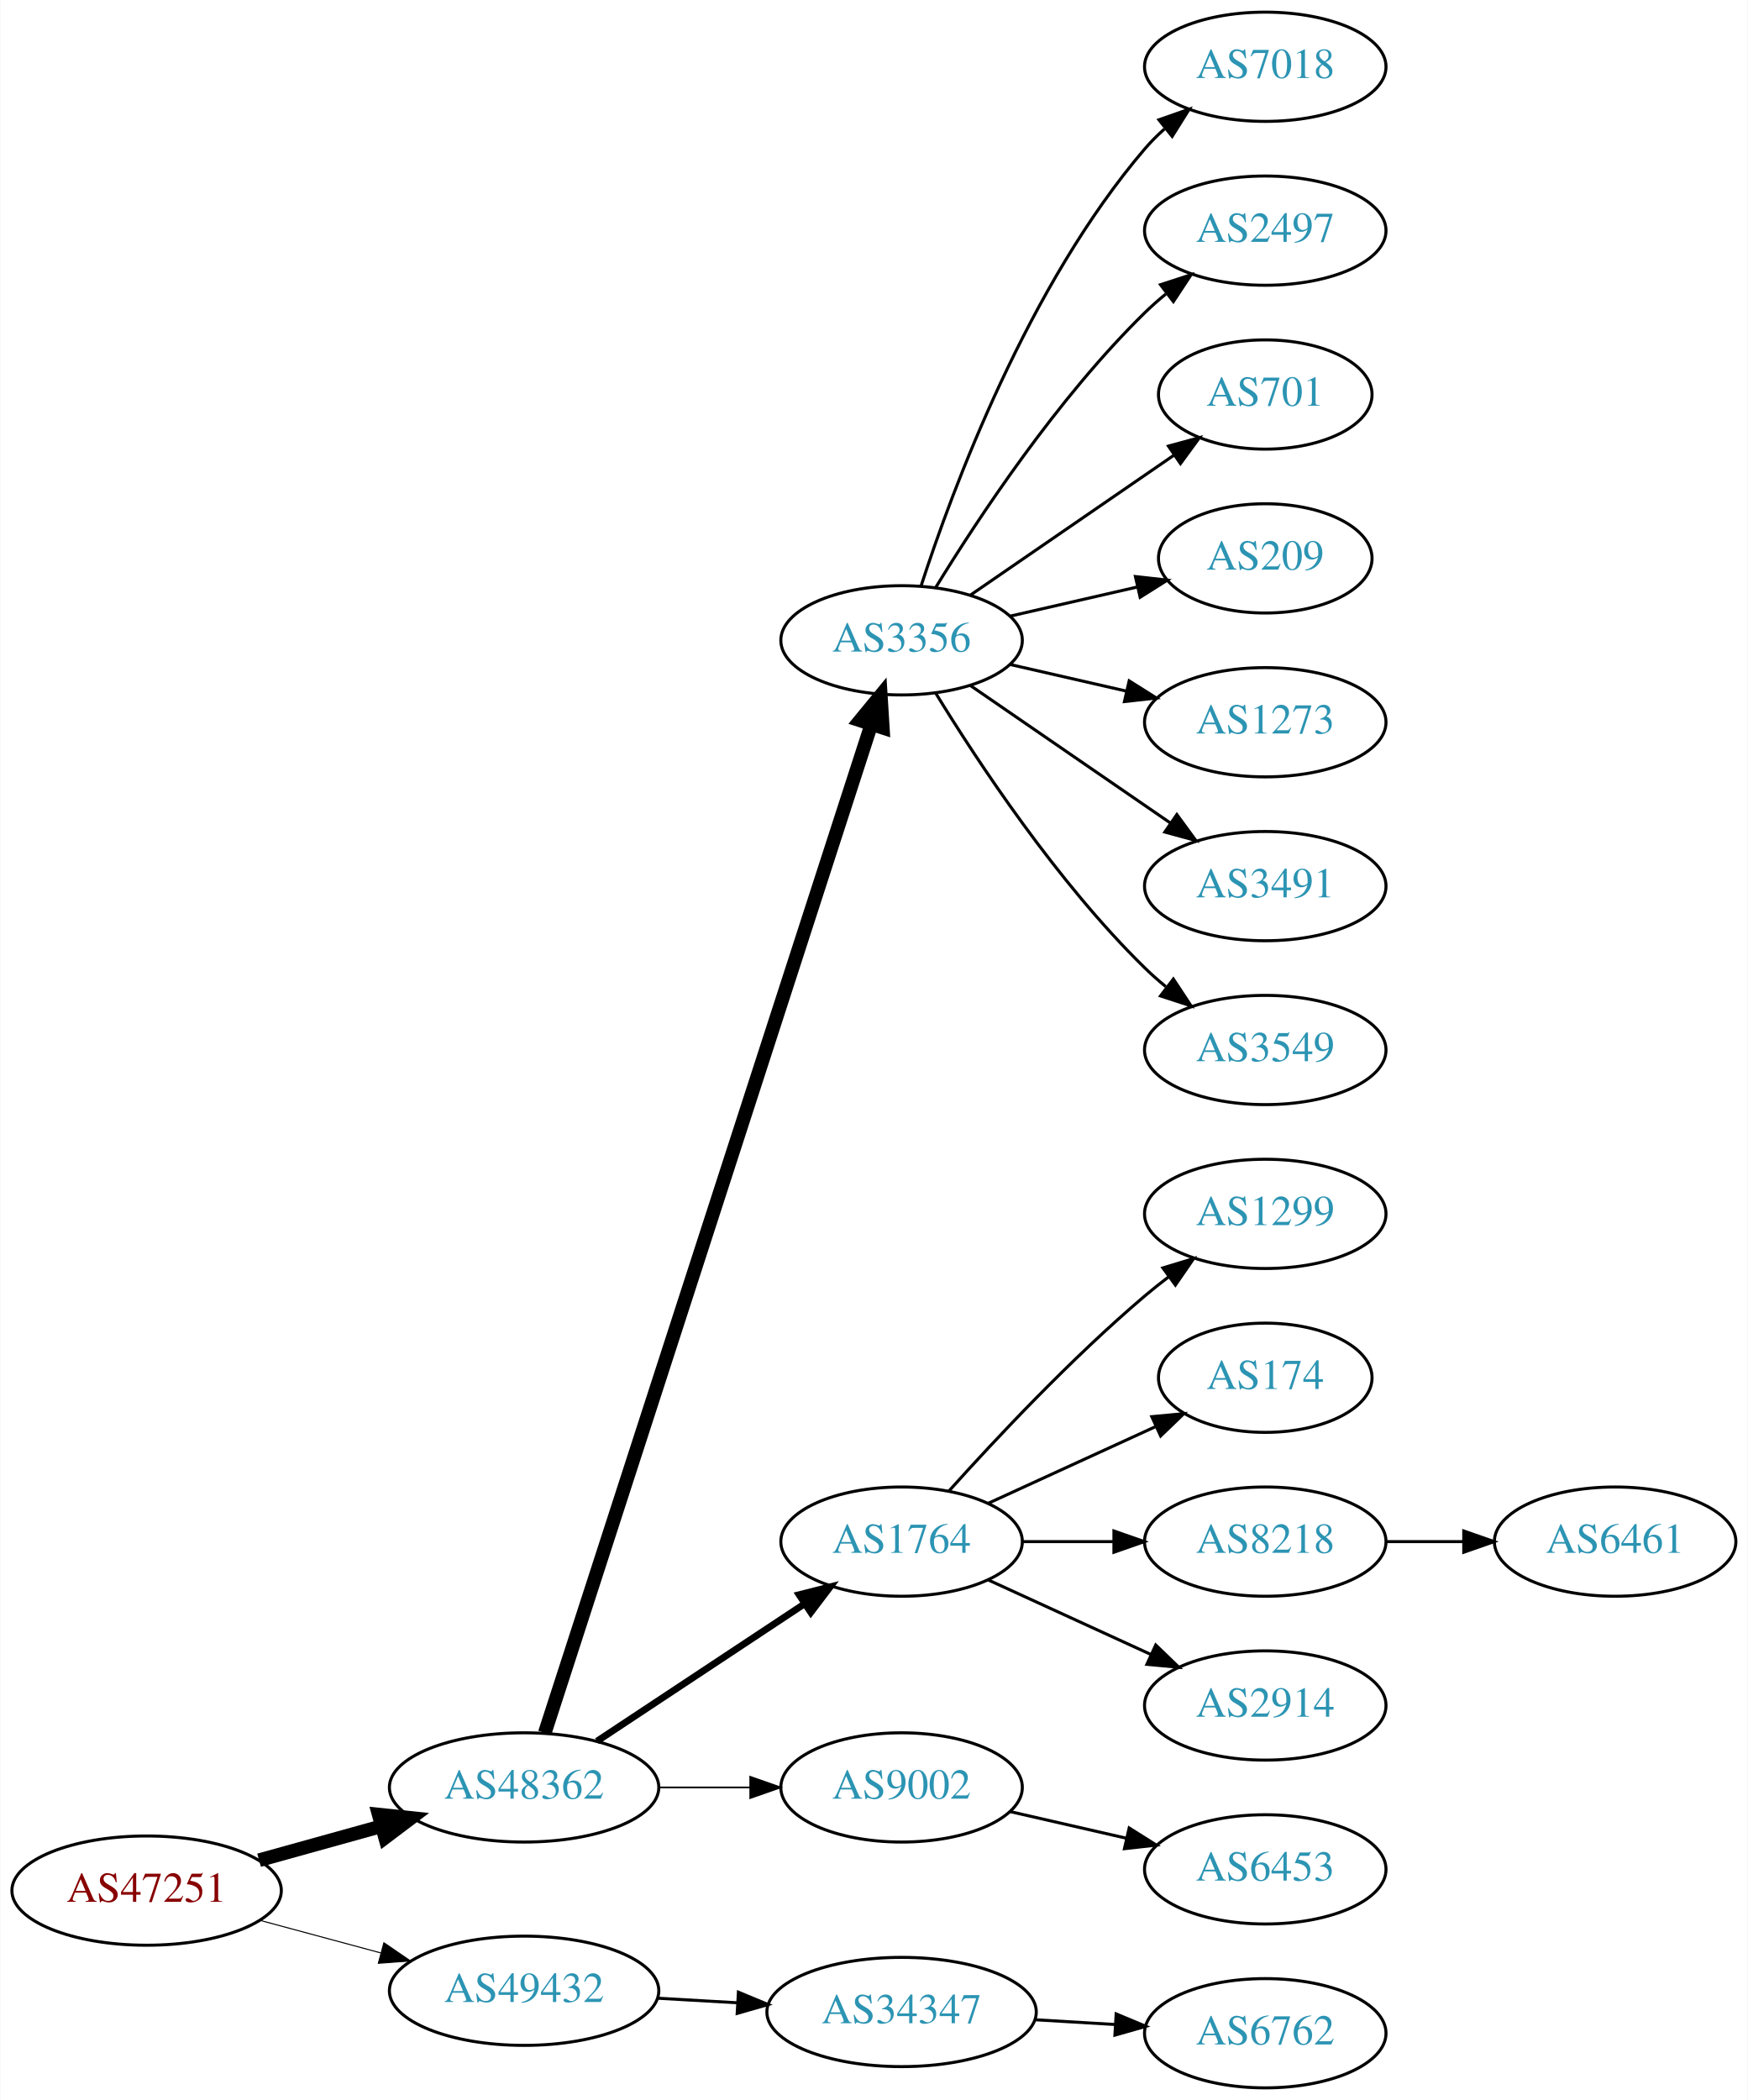
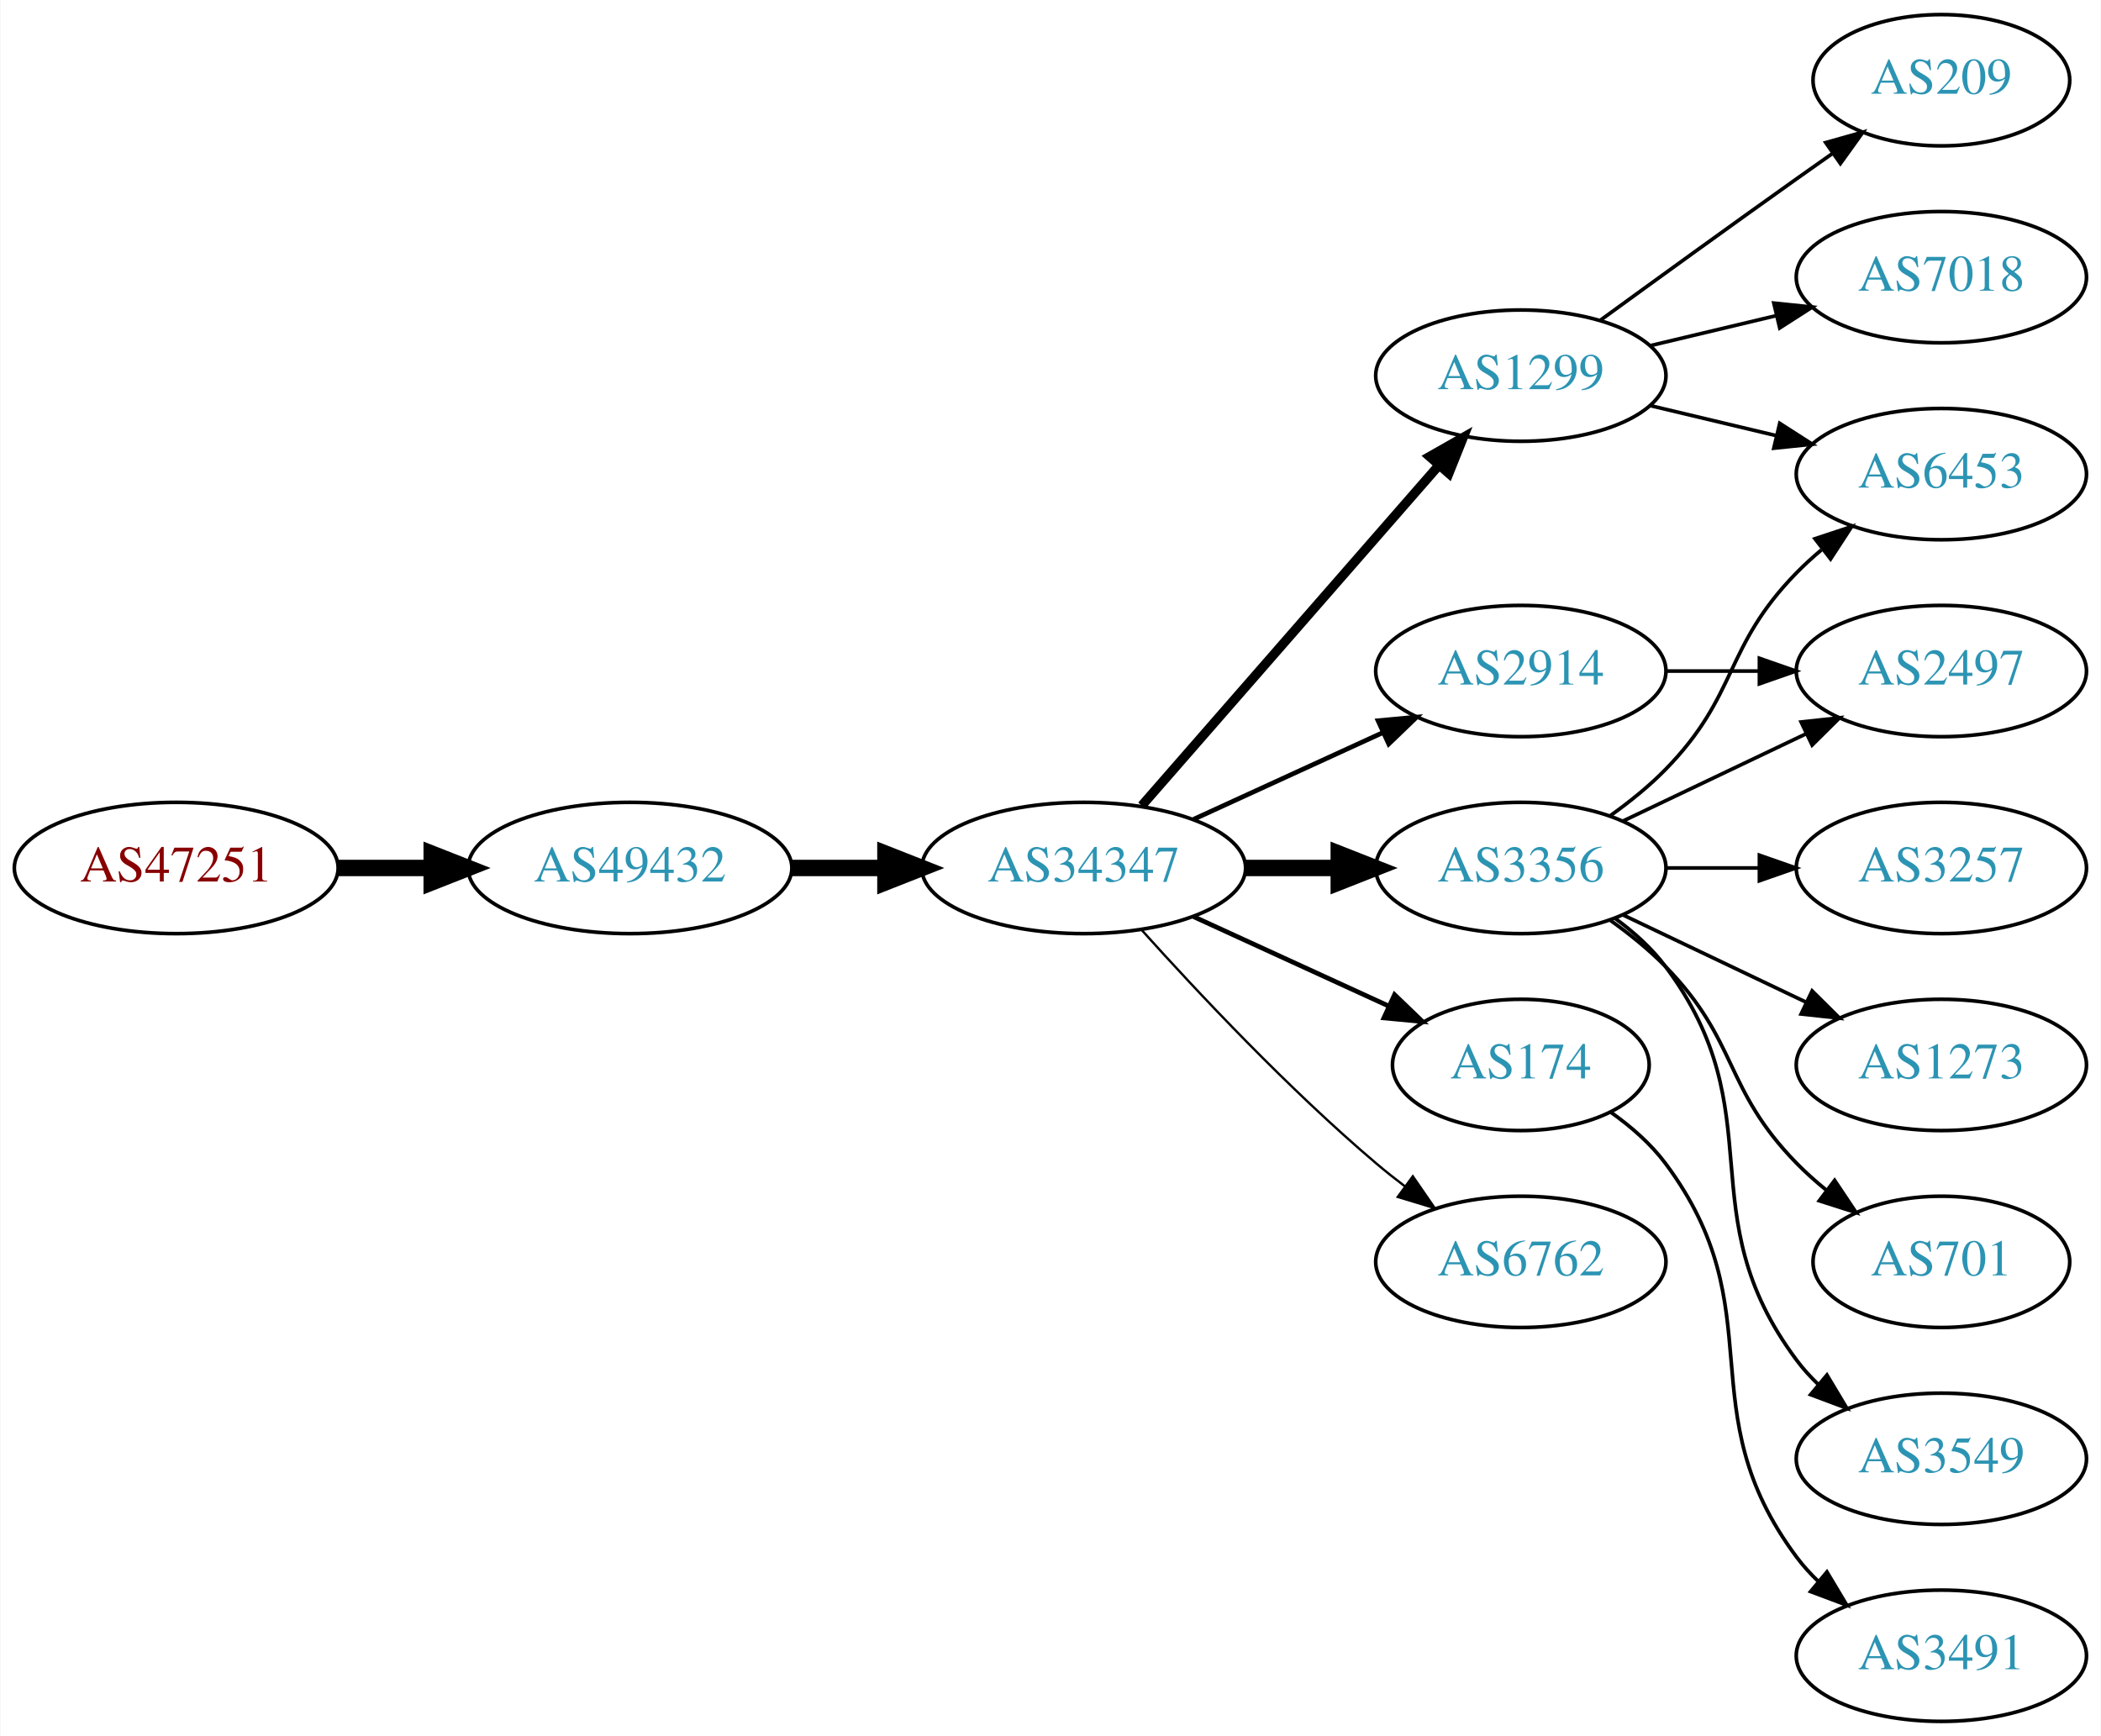
- <svg xmlns="http://www.w3.org/2000/svg" xmlns:xlink="http://www.w3.org/1999/xlink" width="576pt" height="692pt" viewBox="0.00 0.00 575.76 692.00">
-   <g id="graph0" class="graph" transform="scale(1 1) rotate(0) translate(4 688)">
-     <polygon fill="white" stroke="none" points="-4,4 -4,-688 571.762,-688 571.762,4 -4,4" />
+ <svg xmlns="http://www.w3.org/2000/svg" xmlns:xlink="http://www.w3.org/1999/xlink" width="576pt" height="476pt" viewBox="0.00 0.00 575.76 476.00">
+   <g id="graph0" class="graph" transform="scale(1 1) rotate(0) translate(4 472)">
+     <polygon fill="white" stroke="none" points="-4,4 -4,-472 571.762,-472 571.762,4 -4,4" />
    <g id="node1" class="node">
      <g id="a_node1">
        <a xlink:href="/asn/47251" xlink:title="AS47251 ~ VLBGIT Friesenecker e.U. [AT]">
-           <ellipse fill="#ffffff" stroke="black" cx="44.196" cy="-65" rx="44.393" ry="18" />
-           <text text-anchor="middle" x="44.196" y="-61.3" font-family="Times,serif" font-size="14.00" fill="#880000">AS47251</text>
+           <ellipse fill="#ffffff" stroke="black" cx="44.196" cy="-234" rx="44.393" ry="18" />
+           <text text-anchor="middle" x="44.196" y="-230.3" font-family="Times,serif" font-size="14.00" fill="#880000">AS47251</text>
        </a>
      </g>
    </g>
    <g id="node2" class="node">
      <g id="a_node2">
-         <a xlink:href="/asn/48362" xlink:title="AS48362 ~ Stadtwerke Feldkirch [AT]">
-           <ellipse fill="#ffffff" stroke="black" cx="168.588" cy="-99" rx="44.393" ry="18" />
-           <text text-anchor="middle" x="168.588" y="-95.3" font-family="Times,serif" font-size="14.00" fill="#2c94b3">AS48362</text>
+         <a xlink:href="/asn/49432" xlink:title="AS49432 ~ schallert.com e.U. [AT]">
+           <ellipse fill="#ffffff" stroke="black" cx="168.588" cy="-234" rx="44.393" ry="18" />
+           <text text-anchor="middle" x="168.588" y="-230.3" font-family="Times,serif" font-size="14.00" fill="#2c94b3">AS49432</text>
        </a>
      </g>
    </g>
    <g id="edge1" class="edge">
-       <path fill="none" stroke="black" stroke-width="4.5" d="M81.256,-75.017C93.842,-78.514 108.146,-82.487 121.44,-86.18" />
-       <polygon fill="black" stroke="black" stroke-width="4.5" points="120.674,-90.054 131.363,-88.937 122.782,-82.466 120.674,-90.054" />
+       <path fill="none" stroke="black" stroke-width="4.5" d="M88.692,-234C96.898,-234 105.569,-234 114.041,-234" />
+       <polygon fill="black" stroke="black" stroke-width="4.5" points="114.233,-237.938 124.233,-234 114.233,-230.063 114.233,-237.938" />
    </g>
    <g id="node3" class="node">
      <g id="a_node3">
-         <a xlink:href="/asn/49432" xlink:title="AS49432 ~ schallert.com e.U. [AT]">
-           <ellipse fill="#ffffff" stroke="black" cx="168.588" cy="-32" rx="44.393" ry="18" />
-           <text text-anchor="middle" x="168.588" y="-28.3" font-family="Times,serif" font-size="14.00" fill="#2c94b3">AS49432</text>
+         <a xlink:href="/asn/34347" xlink:title="AS34347 ~ HALLAG Kommunal GmbH [AT]">
+           <ellipse fill="#ffffff" stroke="black" cx="292.98" cy="-234" rx="44.393" ry="18" />
+           <text text-anchor="middle" x="292.98" y="-230.3" font-family="Times,serif" font-size="14.00" fill="#2c94b3">AS34347</text>
        </a>
      </g>
    </g>
    <g id="edge2" class="edge">
-       <path fill="none" stroke="black" stroke-width="0.346" d="M81.586,-55.188C94.052,-51.827 108.171,-48.02 121.312,-44.477" />
-       <polygon fill="black" stroke="black" stroke-width="0.346" points="122.383,-47.814 131.127,-41.831 120.56,-41.055 122.383,-47.814" />
+       <path fill="none" stroke="black" stroke-width="4.5" d="M213.084,-234C221.29,-234 229.961,-234 238.434,-234" />
+       <polygon fill="black" stroke="black" stroke-width="4.5" points="238.625,-237.938 248.625,-234 238.625,-230.063 238.625,-237.938" />
    </g>
    <g id="node4" class="node">
      <g id="a_node4">
-         <a xlink:href="/asn/3356" xlink:title="AS3356 ~ Level 3 Parent, LLC [US]">
-           <ellipse fill="#ffffff" stroke="black" cx="292.98" cy="-477" rx="39.794" ry="18" />
-           <text text-anchor="middle" x="292.98" y="-473.3" font-family="Times,serif" font-size="14.00" fill="#2c94b3">AS3356</text>
+         <a xlink:href="/asn/1299" xlink:title="AS1299 ~ Telia Carrier [EU]">
+           <ellipse fill="#ffffff" stroke="black" cx="412.823" cy="-369" rx="39.794" ry="18" />
+           <text text-anchor="middle" x="412.823" y="-365.3" font-family="Times,serif" font-size="14.00" fill="#2c94b3">AS1299</text>
        </a>
      </g>
    </g>
    <g id="edge3" class="edge">
-       <path fill="none" stroke="black" stroke-width="4.5" d="M175.409,-116.977C195.06,-177.669 259.049,-375.293 282.905,-448.972" />
-       <polygon fill="black" stroke="black" stroke-width="4.5" points="279.297,-450.612 286.124,-458.913 286.789,-448.186 279.297,-450.612" />
+       <path fill="none" stroke="black" stroke-width="2.571" d="M308.905,-251.098C329.448,-274.631 366.567,-317.155 390.164,-344.187" />
+       <polygon fill="black" stroke="black" stroke-width="2.571" points="387.806,-346.809 397.019,-352.041 393.08,-342.206 387.806,-346.809" />
    </g>
    <g id="node5" class="node">
      <g id="a_node5">
-         <a xlink:href="/asn/1764" xlink:title="AS1764 ~ NEXTLAYER-AS [AT]">
-           <ellipse fill="#ffffff" stroke="black" cx="292.98" cy="-180" rx="39.794" ry="18" />
-           <text text-anchor="middle" x="292.98" y="-176.3" font-family="Times,serif" font-size="14.00" fill="#2c94b3">AS1764</text>
+         <a xlink:href="/asn/3356" xlink:title="AS3356 ~ Level 3 Parent, LLC [US]">
+           <ellipse fill="#ffffff" stroke="black" cx="412.823" cy="-234" rx="39.794" ry="18" />
+           <text text-anchor="middle" x="412.823" y="-230.3" font-family="Times,serif" font-size="14.00" fill="#2c94b3">AS3356</text>
        </a>
      </g>
    </g>
    <g id="edge4" class="edge">
-       <path fill="none" stroke="black" stroke-width="2.25" d="M192.609,-114.235C211.963,-127.044 239.798,-145.466 261.088,-159.555" />
-       <polygon fill="black" stroke="black" stroke-width="2.25" points="259.205,-162.506 269.476,-165.107 263.069,-156.669 259.205,-162.506" />
+       <path fill="none" stroke="black" stroke-width="4.5" d="M337.191,-234C345.504,-234 354.267,-234 362.749,-234" />
+       <polygon fill="black" stroke="black" stroke-width="4.5" points="362.908,-237.938 372.908,-234 362.908,-230.063 362.908,-237.938" />
    </g>
    <g id="node6" class="node">
      <g id="a_node6">
-         <a xlink:href="/asn/9002" xlink:title="AS9002 ~ RETN Limited [EU]">
-           <ellipse fill="#ffffff" stroke="black" cx="292.98" cy="-99" rx="39.794" ry="18" />
-           <text text-anchor="middle" x="292.98" y="-95.3" font-family="Times,serif" font-size="14.00" fill="#2c94b3">AS9002</text>
+         <a xlink:href="/asn/2914" xlink:title="AS2914 ~ NTT America, Inc. [US]">
+           <ellipse fill="#ffffff" stroke="black" cx="412.823" cy="-288" rx="39.794" ry="18" />
+           <text text-anchor="middle" x="412.823" y="-284.3" font-family="Times,serif" font-size="14.00" fill="#2c94b3">AS2914</text>
        </a>
      </g>
    </g>
    <g id="edge5" class="edge">
-       <path fill="none" stroke="black" stroke-width="0.562" d="M213.084,-99C222.773,-99 233.11,-99 243.002,-99" />
-       <polygon fill="black" stroke="black" stroke-width="0.562" points="243.105,-102.5 253.105,-99 243.105,-95.5 243.105,-102.5" />
-     </g>
-     <g id="node20" class="node">
-       <g id="a_node20">
-         <a xlink:href="/asn/34347" xlink:title="AS34347 ~ HALLAG Kommunal GmbH [AT]">
-           <ellipse fill="#ffffff" stroke="black" cx="292.98" cy="-25" rx="44.393" ry="18" />
-           <text text-anchor="middle" x="292.98" y="-21.3" font-family="Times,serif" font-size="14.00" fill="#2c94b3">AS34347</text>
-         </a>
-       </g>
-     </g>
-     <g id="edge19" class="edge">
-       <path fill="none" stroke="black" d="M212.395,-29.552C220.917,-29.064 229.964,-28.547 238.784,-28.042" />
-       <polygon fill="black" stroke="black" points="239.207,-31.524 248.991,-27.459 238.807,-24.535 239.207,-31.524" />
+       <path fill="none" stroke="black" stroke-width="1.286" d="M323.11,-247.348C338.721,-254.502 358.119,-263.391 374.791,-271.03" />
+       <polygon fill="black" stroke="black" stroke-width="1.286" points="373.694,-274.378 384.243,-275.362 376.61,-268.014 373.694,-274.378" />
+     </g>
+     <g id="node7" class="node">
+       <g id="a_node7">
+         <a xlink:href="/asn/174" xlink:title="AS174 ~ Cogent Communications [US]">
+           <ellipse fill="#ffffff" stroke="black" cx="412.823" cy="-180" rx="35.194" ry="18" />
+           <text text-anchor="middle" x="412.823" y="-176.3" font-family="Times,serif" font-size="14.00" fill="#2c94b3">AS174</text>
+         </a>
+       </g>
+     </g>
+     <g id="edge6" class="edge">
+       <path fill="none" stroke="black" stroke-width="1.286" d="M323.11,-220.652C339.327,-213.22 359.63,-203.917 376.72,-196.086" />
+       <polygon fill="black" stroke="black" stroke-width="1.286" points="378.204,-199.256 385.837,-191.908 375.288,-192.892 378.204,-199.256" />
+     </g>
+     <g id="node8" class="node">
+       <g id="a_node8">
+         <a xlink:href="/asn/6762" xlink:title="AS6762 ~ TELECOM ITALIA SPARKLE S.p.A. [IT]">
+           <ellipse fill="#ffffff" stroke="black" cx="412.823" cy="-126" rx="39.794" ry="18" />
+           <text text-anchor="middle" x="412.823" y="-122.3" font-family="Times,serif" font-size="14.00" fill="#2c94b3">AS6762</text>
+         </a>
+       </g>
+     </g>
+     <g id="edge7" class="edge">
+       <path fill="none" stroke="black" stroke-width="0.643" d="M308.913,-216.956C324.239,-199.903 349.175,-173.35 373.176,-153 375.674,-150.883 378.334,-148.768 381.045,-146.707" />
+       <polygon fill="black" stroke="black" stroke-width="0.643" points="383.212,-149.459 389.222,-140.734 379.082,-143.806 383.212,-149.459" />
+     </g>
+     <g id="node9" class="node">
+       <g id="a_node9">
+         <a xlink:href="/asn/7018" xlink:title="AS7018 ~ AT&amp;T Services, Inc. [US]">
+           <ellipse fill="#ffffff" stroke="black" cx="528.116" cy="-396" rx="39.794" ry="18" />
+           <text text-anchor="middle" x="528.116" y="-392.3" font-family="Times,serif" font-size="14.00" fill="#2c94b3">AS7018</text>
+         </a>
+       </g>
+     </g>
+     <g id="edge8" class="edge">
+       <path fill="none" stroke="black" d="M448.43,-377.248C459.301,-379.838 471.456,-382.735 482.898,-385.462" />
+       <polygon fill="black" stroke="black" points="482.182,-388.889 492.721,-387.803 483.804,-382.08 482.182,-388.889" />
+     </g>
+     <g id="node10" class="node">
+       <g id="a_node10">
+         <a xlink:href="/asn/209" xlink:title="AS209 ~ CenturyLink Communications, LLC [US]">
+           <ellipse fill="#ffffff" stroke="black" cx="528.116" cy="-450" rx="35.194" ry="18" />
+           <text text-anchor="middle" x="528.116" y="-446.3" font-family="Times,serif" font-size="14.00" fill="#2c94b3">AS209</text>
+         </a>
+       </g>
+     </g>
+     <g id="edge9" class="edge">
+       <path fill="none" stroke="black" d="M434.671,-384.222C449.605,-395.091 470.219,-410.025 488.469,-423 491.68,-425.282 495.049,-427.661 498.403,-430.018" />
+       <polygon fill="black" stroke="black" points="496.415,-432.899 506.614,-435.77 500.432,-427.166 496.415,-432.899" />
    </g>
    <g id="node11" class="node">
      <g id="a_node11">
-         <a xlink:href="/asn/7018" xlink:title="AS7018 ~ AT&amp;T Services, Inc. [US]">
-           <ellipse fill="#ffffff" stroke="black" cx="412.823" cy="-666" rx="39.794" ry="18" />
-           <text text-anchor="middle" x="412.823" y="-662.3" font-family="Times,serif" font-size="14.00" fill="#2c94b3">AS7018</text>
+         <a xlink:href="/asn/6453" xlink:title="AS6453 ~ TATA COMMUNICATIONS (AMERICA) INC [US]">
+           <ellipse fill="#ffffff" stroke="black" cx="528.116" cy="-342" rx="39.794" ry="18" />
+           <text text-anchor="middle" x="528.116" y="-338.3" font-family="Times,serif" font-size="14.00" fill="#2c94b3">AS6453</text>
        </a>
      </g>
    </g>
    <g id="edge10" class="edge">
-       <path fill="none" stroke="black" d="M299.428,-494.991C309.742,-526.816 334.604,-593.927 373.176,-639 375.122,-641.274 377.3,-643.449 379.605,-645.507" />
-       <polygon fill="black" stroke="black" points="377.775,-648.524 387.774,-652.027 382.142,-643.053 377.775,-648.524" />
+       <path fill="none" stroke="black" d="M448.43,-360.752C459.301,-358.162 471.456,-355.265 482.898,-352.538" />
+       <polygon fill="black" stroke="black" points="483.804,-355.92 492.721,-350.197 482.182,-349.111 483.804,-355.92" />
+     </g>
+     <g id="edge15" class="edge">
+       <path fill="none" stroke="black" d="M437.417,-248.389C442.673,-252.148 448.005,-256.437 452.469,-261 472.642,-281.617 468.297,-294.383 488.469,-315 490.562,-317.139 492.846,-319.218 495.222,-321.21" />
+       <polygon fill="black" stroke="black" points="493.466,-324.275 503.522,-327.611 497.741,-318.732 493.466,-324.275" />
    </g>
    <g id="node12" class="node">
      <g id="a_node12">
        <a xlink:href="/asn/2497" xlink:title="AS2497 ~ Internet Initiative Japan Inc. [JP]">
-           <ellipse fill="#ffffff" stroke="black" cx="412.823" cy="-612" rx="39.794" ry="18" />
-           <text text-anchor="middle" x="412.823" y="-608.3" font-family="Times,serif" font-size="14.00" fill="#2c94b3">AS2497</text>
+           <ellipse fill="#ffffff" stroke="black" cx="528.116" cy="-288" rx="39.794" ry="18" />
+           <text text-anchor="middle" x="528.116" y="-284.3" font-family="Times,serif" font-size="14.00" fill="#2c94b3">AS2497</text>
        </a>
      </g>
    </g>
    <g id="edge11" class="edge">
-       <path fill="none" stroke="black" d="M304.246,-494.44C318.055,-516.991 344.243,-556.722 373.176,-585 375.317,-587.092 377.634,-589.137 380.034,-591.106" />
-       <polygon fill="black" stroke="black" points="378.301,-594.185 388.375,-597.464 382.544,-588.618 378.301,-594.185" />
+       <path fill="none" stroke="black" d="M440.959,-246.934C455.953,-254.081 474.774,-263.052 490.998,-270.785" />
+       <polygon fill="black" stroke="black" points="489.668,-274.028 500.201,-275.171 492.68,-267.709 489.668,-274.028" />
    </g>
    <g id="node13" class="node">
      <g id="a_node13">
-         <a xlink:href="/asn/701" xlink:title="AS701 ~ UUNET [US]">
-           <ellipse fill="#ffffff" stroke="black" cx="412.823" cy="-558" rx="35.194" ry="18" />
-           <text text-anchor="middle" x="412.823" y="-554.3" font-family="Times,serif" font-size="14.00" fill="#2c94b3">AS701</text>
+         <a xlink:href="/asn/3549" xlink:title="AS3549 ~ Level 3 Parent, LLC [US]">
+           <ellipse fill="#ffffff" stroke="black" cx="528.116" cy="-72" rx="39.794" ry="18" />
+           <text text-anchor="middle" x="528.116" y="-68.3" font-family="Times,serif" font-size="14.00" fill="#2c94b3">AS3549</text>
        </a>
      </g>
    </g>
    <g id="edge12" class="edge">
-       <path fill="none" stroke="black" d="M315.595,-491.857C334.432,-504.805 361.912,-523.693 382.687,-537.973" />
-       <polygon fill="black" stroke="black" points="380.913,-541.001 391.136,-543.781 384.878,-535.232 380.913,-541.001" />
+       <path fill="none" stroke="black" d="M438.754,-220.118C443.83,-216.389 448.748,-211.984 452.469,-207 482.741,-166.458 458.198,-139.542 488.469,-99 490.214,-96.664 492.221,-94.455 494.385,-92.383" />
+       <polygon fill="black" stroke="black" points="496.744,-94.973 502.185,-85.882 492.262,-89.595 496.744,-94.973" />
    </g>
    <g id="node14" class="node">
      <g id="a_node14">
-         <a xlink:href="/asn/209" xlink:title="AS209 ~ CenturyLink Communications, LLC [US]">
-           <ellipse fill="#ffffff" stroke="black" cx="412.823" cy="-504" rx="35.194" ry="18" />
-           <text text-anchor="middle" x="412.823" y="-500.3" font-family="Times,serif" font-size="14.00" fill="#2c94b3">AS209</text>
+         <a xlink:href="/asn/3257" xlink:title="AS3257 ~ GTT [DE]">
+           <ellipse fill="#ffffff" stroke="black" cx="528.116" cy="-234" rx="39.794" ry="18" />
+           <text text-anchor="middle" x="528.116" y="-230.3" font-family="Times,serif" font-size="14.00" fill="#2c94b3">AS3257</text>
        </a>
      </g>
    </g>
    <g id="edge13" class="edge">
-       <path fill="none" stroke="black" d="M328.7,-484.955C341.792,-487.955 356.814,-491.396 370.455,-494.522" />
-       <polygon fill="black" stroke="black" points="370.033,-498.016 380.562,-496.838 371.597,-491.193 370.033,-498.016" />
+       <path fill="none" stroke="black" d="M452.495,-234C460.698,-234 469.462,-234 477.994,-234" />
+       <polygon fill="black" stroke="black" points="478.233,-237.5 488.233,-234 478.233,-230.5 478.233,-237.5" />
    </g>
    <g id="node15" class="node">
      <g id="a_node15">
        <a xlink:href="/asn/1273" xlink:title="AS1273 ~ Vodafone Group PLC [EU]">
-           <ellipse fill="#ffffff" stroke="black" cx="412.823" cy="-450" rx="39.794" ry="18" />
-           <text text-anchor="middle" x="412.823" y="-446.3" font-family="Times,serif" font-size="14.00" fill="#2c94b3">AS1273</text>
+           <ellipse fill="#ffffff" stroke="black" cx="528.116" cy="-180" rx="39.794" ry="18" />
+           <text text-anchor="middle" x="528.116" y="-176.3" font-family="Times,serif" font-size="14.00" fill="#2c94b3">AS1273</text>
        </a>
      </g>
    </g>
    <g id="edge14" class="edge">
-       <path fill="none" stroke="black" d="M328.7,-469.045C340.7,-466.296 354.32,-463.175 367.013,-460.267" />
-       <polygon fill="black" stroke="black" points="367.979,-463.636 376.945,-457.991 366.415,-456.813 367.979,-463.636" />
+       <path fill="none" stroke="black" d="M440.959,-221.066C455.953,-213.919 474.774,-204.948 490.998,-197.215" />
+       <polygon fill="black" stroke="black" points="492.68,-200.291 500.201,-192.829 489.668,-193.972 492.68,-200.291" />
    </g>
    <g id="node16" class="node">
      <g id="a_node16">
-         <a xlink:href="/asn/3491" xlink:title="AS3491 ~ PCCW Global, Inc. [US]">
-           <ellipse fill="#ffffff" stroke="black" cx="412.823" cy="-396" rx="39.794" ry="18" />
-           <text text-anchor="middle" x="412.823" y="-392.3" font-family="Times,serif" font-size="14.00" fill="#2c94b3">AS3491</text>
-         </a>
-       </g>
-     </g>
-     <g id="edge15" class="edge">
-       <path fill="none" stroke="black" d="M315.595,-462.143C334.083,-449.435 360.897,-431.005 381.526,-416.825" />
-       <polygon fill="black" stroke="black" points="383.688,-419.586 389.947,-411.037 379.723,-413.817 383.688,-419.586" />
+         <a xlink:href="/asn/701" xlink:title="AS701 ~ UUNET [US]">
+           <ellipse fill="#ffffff" stroke="black" cx="528.116" cy="-126" rx="35.194" ry="18" />
+           <text text-anchor="middle" x="528.116" y="-122.3" font-family="Times,serif" font-size="14.00" fill="#2c94b3">AS701</text>
+         </a>
+       </g>
+     </g>
+     <g id="edge16" class="edge">
+       <path fill="none" stroke="black" d="M437.417,-219.611C442.673,-215.852 448.005,-211.563 452.469,-207 472.642,-186.383 468.297,-173.617 488.469,-153 490.949,-150.466 493.695,-148.017 496.548,-145.696" />
+       <polygon fill="black" stroke="black" points="498.85,-148.343 504.733,-139.532 494.639,-142.752 498.85,-148.343" />
+     </g>
+     <g id="edge17" class="edge">
+       <path fill="none" stroke="black" d="M452.495,-288C460.698,-288 469.462,-288 477.994,-288" />
+       <polygon fill="black" stroke="black" points="478.233,-291.5 488.233,-288 478.233,-284.5 478.233,-291.5" />
    </g>
    <g id="node17" class="node">
      <g id="a_node17">
-         <a xlink:href="/asn/3549" xlink:title="AS3549 ~ Level 3 Parent, LLC [US]">
-           <ellipse fill="#ffffff" stroke="black" cx="412.823" cy="-342" rx="39.794" ry="18" />
-           <text text-anchor="middle" x="412.823" y="-338.3" font-family="Times,serif" font-size="14.00" fill="#2c94b3">AS3549</text>
-         </a>
-       </g>
-     </g>
-     <g id="edge16" class="edge">
-       <path fill="none" stroke="black" d="M304.246,-459.56C318.055,-437.009 344.243,-397.278 373.176,-369 375.317,-366.908 377.634,-364.863 380.034,-362.894" />
-       <polygon fill="black" stroke="black" points="382.544,-365.382 388.375,-356.536 378.301,-359.815 382.544,-365.382" />
-     </g>
-     <g id="node7" class="node">
-       <g id="a_node7">
-         <a xlink:href="/asn/1299" xlink:title="AS1299 ~ Telia Carrier [EU]">
-           <ellipse fill="#ffffff" stroke="black" cx="412.823" cy="-288" rx="39.794" ry="18" />
-           <text text-anchor="middle" x="412.823" y="-284.3" font-family="Times,serif" font-size="14.00" fill="#2c94b3">AS1299</text>
-         </a>
-       </g>
-     </g>
-     <g id="edge6" class="edge">
-       <path fill="none" stroke="black" d="M308.626,-196.725C323.927,-213.765 349.025,-240.523 373.176,-261 375.674,-263.117 378.334,-265.232 381.045,-267.293" />
-       <polygon fill="black" stroke="black" points="379.082,-270.194 389.222,-273.266 383.212,-264.541 379.082,-270.194" />
-     </g>
-     <g id="node8" class="node">
-       <g id="a_node8">
-         <a xlink:href="/asn/174" xlink:title="AS174 ~ Cogent Communications [US]">
-           <ellipse fill="#ffffff" stroke="black" cx="412.823" cy="-234" rx="35.194" ry="18" />
-           <text text-anchor="middle" x="412.823" y="-230.3" font-family="Times,serif" font-size="14.00" fill="#2c94b3">AS174</text>
-         </a>
-       </g>
-     </g>
-     <g id="edge7" class="edge">
-       <path fill="none" stroke="black" d="M321.609,-192.661C338.025,-200.183 359.007,-209.798 376.604,-217.861" />
-       <polygon fill="black" stroke="black" points="375.432,-221.174 385.981,-222.158 378.348,-214.811 375.432,-221.174" />
-     </g>
-     <g id="node9" class="node">
-       <g id="a_node9">
-         <a xlink:href="/asn/8218" xlink:title="AS8218 ~ legacy Neotelecoms [FR]">
-           <ellipse fill="#ffffff" stroke="black" cx="412.823" cy="-180" rx="39.794" ry="18" />
-           <text text-anchor="middle" x="412.823" y="-176.3" font-family="Times,serif" font-size="14.00" fill="#2c94b3">AS8218</text>
-         </a>
-       </g>
-     </g>
-     <g id="edge8" class="edge">
-       <path fill="none" stroke="black" d="M332.893,-180C342.446,-180 352.796,-180 362.759,-180" />
-       <polygon fill="black" stroke="black" points="362.951,-183.5 372.951,-180 362.951,-176.5 362.951,-183.5" />
-     </g>
-     <g id="node10" class="node">
-       <g id="a_node10">
-         <a xlink:href="/asn/2914" xlink:title="AS2914 ~ NTT America, Inc. [US]">
-           <ellipse fill="#ffffff" stroke="black" cx="412.823" cy="-126" rx="39.794" ry="18" />
-           <text text-anchor="middle" x="412.823" y="-122.3" font-family="Times,serif" font-size="14.00" fill="#2c94b3">AS2914</text>
-         </a>
-       </g>
-     </g>
-     <g id="edge9" class="edge">
-       <path fill="none" stroke="black" d="M321.609,-167.339C337.566,-160.027 357.837,-150.739 375.119,-142.819" />
-       <polygon fill="black" stroke="black" points="376.734,-145.929 384.367,-138.581 373.818,-139.565 376.734,-145.929" />
-     </g>
-     <g id="node19" class="node">
-       <g id="a_node19">
-         <a xlink:href="/asn/6453" xlink:title="AS6453 ~ TATA COMMUNICATIONS (AMERICA) INC [US]">
-           <ellipse fill="#ffffff" stroke="black" cx="412.823" cy="-72" rx="39.794" ry="18" />
-           <text text-anchor="middle" x="412.823" y="-68.3" font-family="Times,serif" font-size="14.00" fill="#2c94b3">AS6453</text>
+         <a xlink:href="/asn/3491" xlink:title="AS3491 ~ PCCW Global, Inc. [US]">
+           <ellipse fill="#ffffff" stroke="black" cx="528.116" cy="-18" rx="39.794" ry="18" />
+           <text text-anchor="middle" x="528.116" y="-14.3" font-family="Times,serif" font-size="14.00" fill="#2c94b3">AS3491</text>
        </a>
      </g>
    </g>
    <g id="edge18" class="edge">
-       <path fill="none" stroke="black" d="M328.7,-91.045C340.7,-88.296 354.32,-85.175 367.013,-82.267" />
-       <polygon fill="black" stroke="black" points="367.979,-85.636 376.945,-79.991 366.415,-78.813 367.979,-85.636" />
-     </g>
-     <g id="node18" class="node">
-       <g id="a_node18">
-         <a xlink:href="/asn/6461" xlink:title="AS6461 ~ Zayo Bandwidth [US]">
-           <ellipse fill="#ffffff" stroke="black" cx="528.116" cy="-180" rx="39.794" ry="18" />
-           <text text-anchor="middle" x="528.116" y="-176.3" font-family="Times,serif" font-size="14.00" fill="#2c94b3">AS6461</text>
-         </a>
-       </g>
-     </g>
-     <g id="edge17" class="edge">
-       <path fill="none" stroke="black" d="M452.495,-180C460.698,-180 469.462,-180 477.994,-180" />
-       <polygon fill="black" stroke="black" points="478.233,-183.5 488.233,-180 478.233,-176.5 478.233,-183.5" />
-     </g>
-     <g id="node21" class="node">
-       <g id="a_node21">
-         <a xlink:href="/asn/6762" xlink:title="AS6762 ~ TELECOM ITALIA SPARKLE S.p.A. [IT]">
-           <ellipse fill="#ffffff" stroke="black" cx="412.823" cy="-18" rx="39.794" ry="18" />
-           <text text-anchor="middle" x="412.823" y="-14.3" font-family="Times,serif" font-size="14.00" fill="#2c94b3">AS6762</text>
-         </a>
-       </g>
-     </g>
-     <g id="edge20" class="edge">
-       <path fill="none" stroke="black" d="M336.858,-22.453C345.466,-21.942 354.569,-21.401 363.353,-20.879" />
-       <polygon fill="black" stroke="black" points="363.693,-24.365 373.467,-20.278 363.277,-17.378 363.693,-24.365" />
+       <path fill="none" stroke="black" d="M437.549,-166.989C443.046,-163.081 448.454,-158.378 452.469,-153 482.741,-112.458 458.198,-85.542 488.469,-45 490.214,-42.664 492.221,-40.455 494.385,-38.383" />
+       <polygon fill="black" stroke="black" points="496.744,-40.973 502.185,-31.882 492.262,-35.595 496.744,-40.973" />
    </g>
  </g>
</svg>
